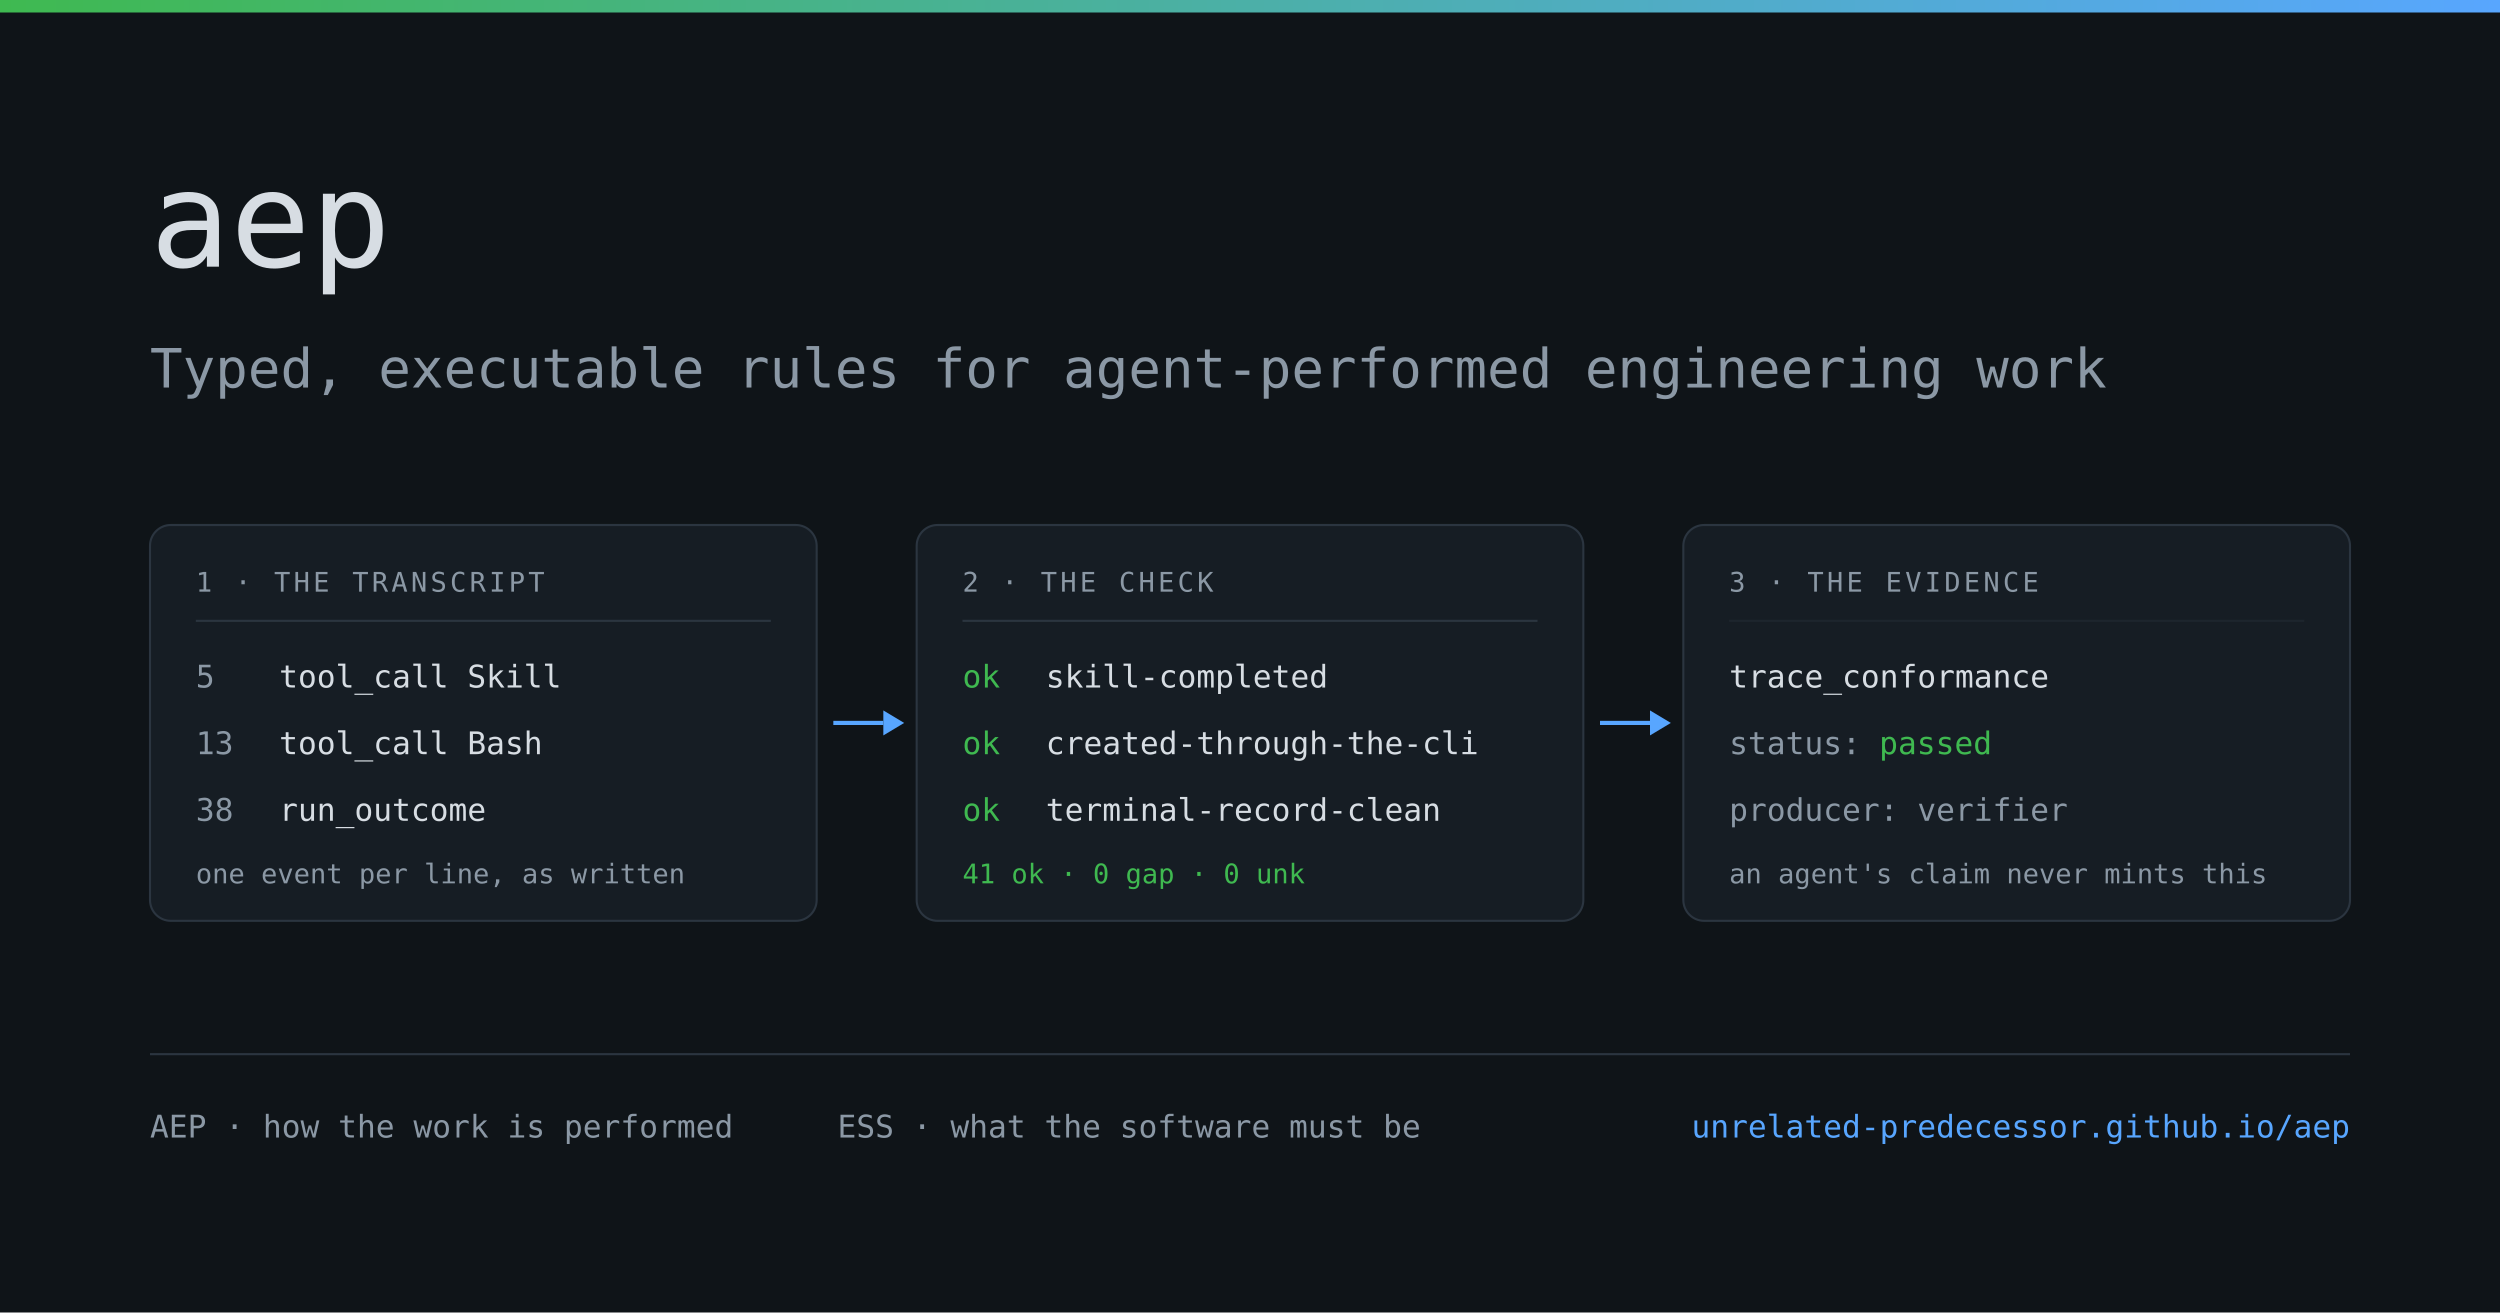
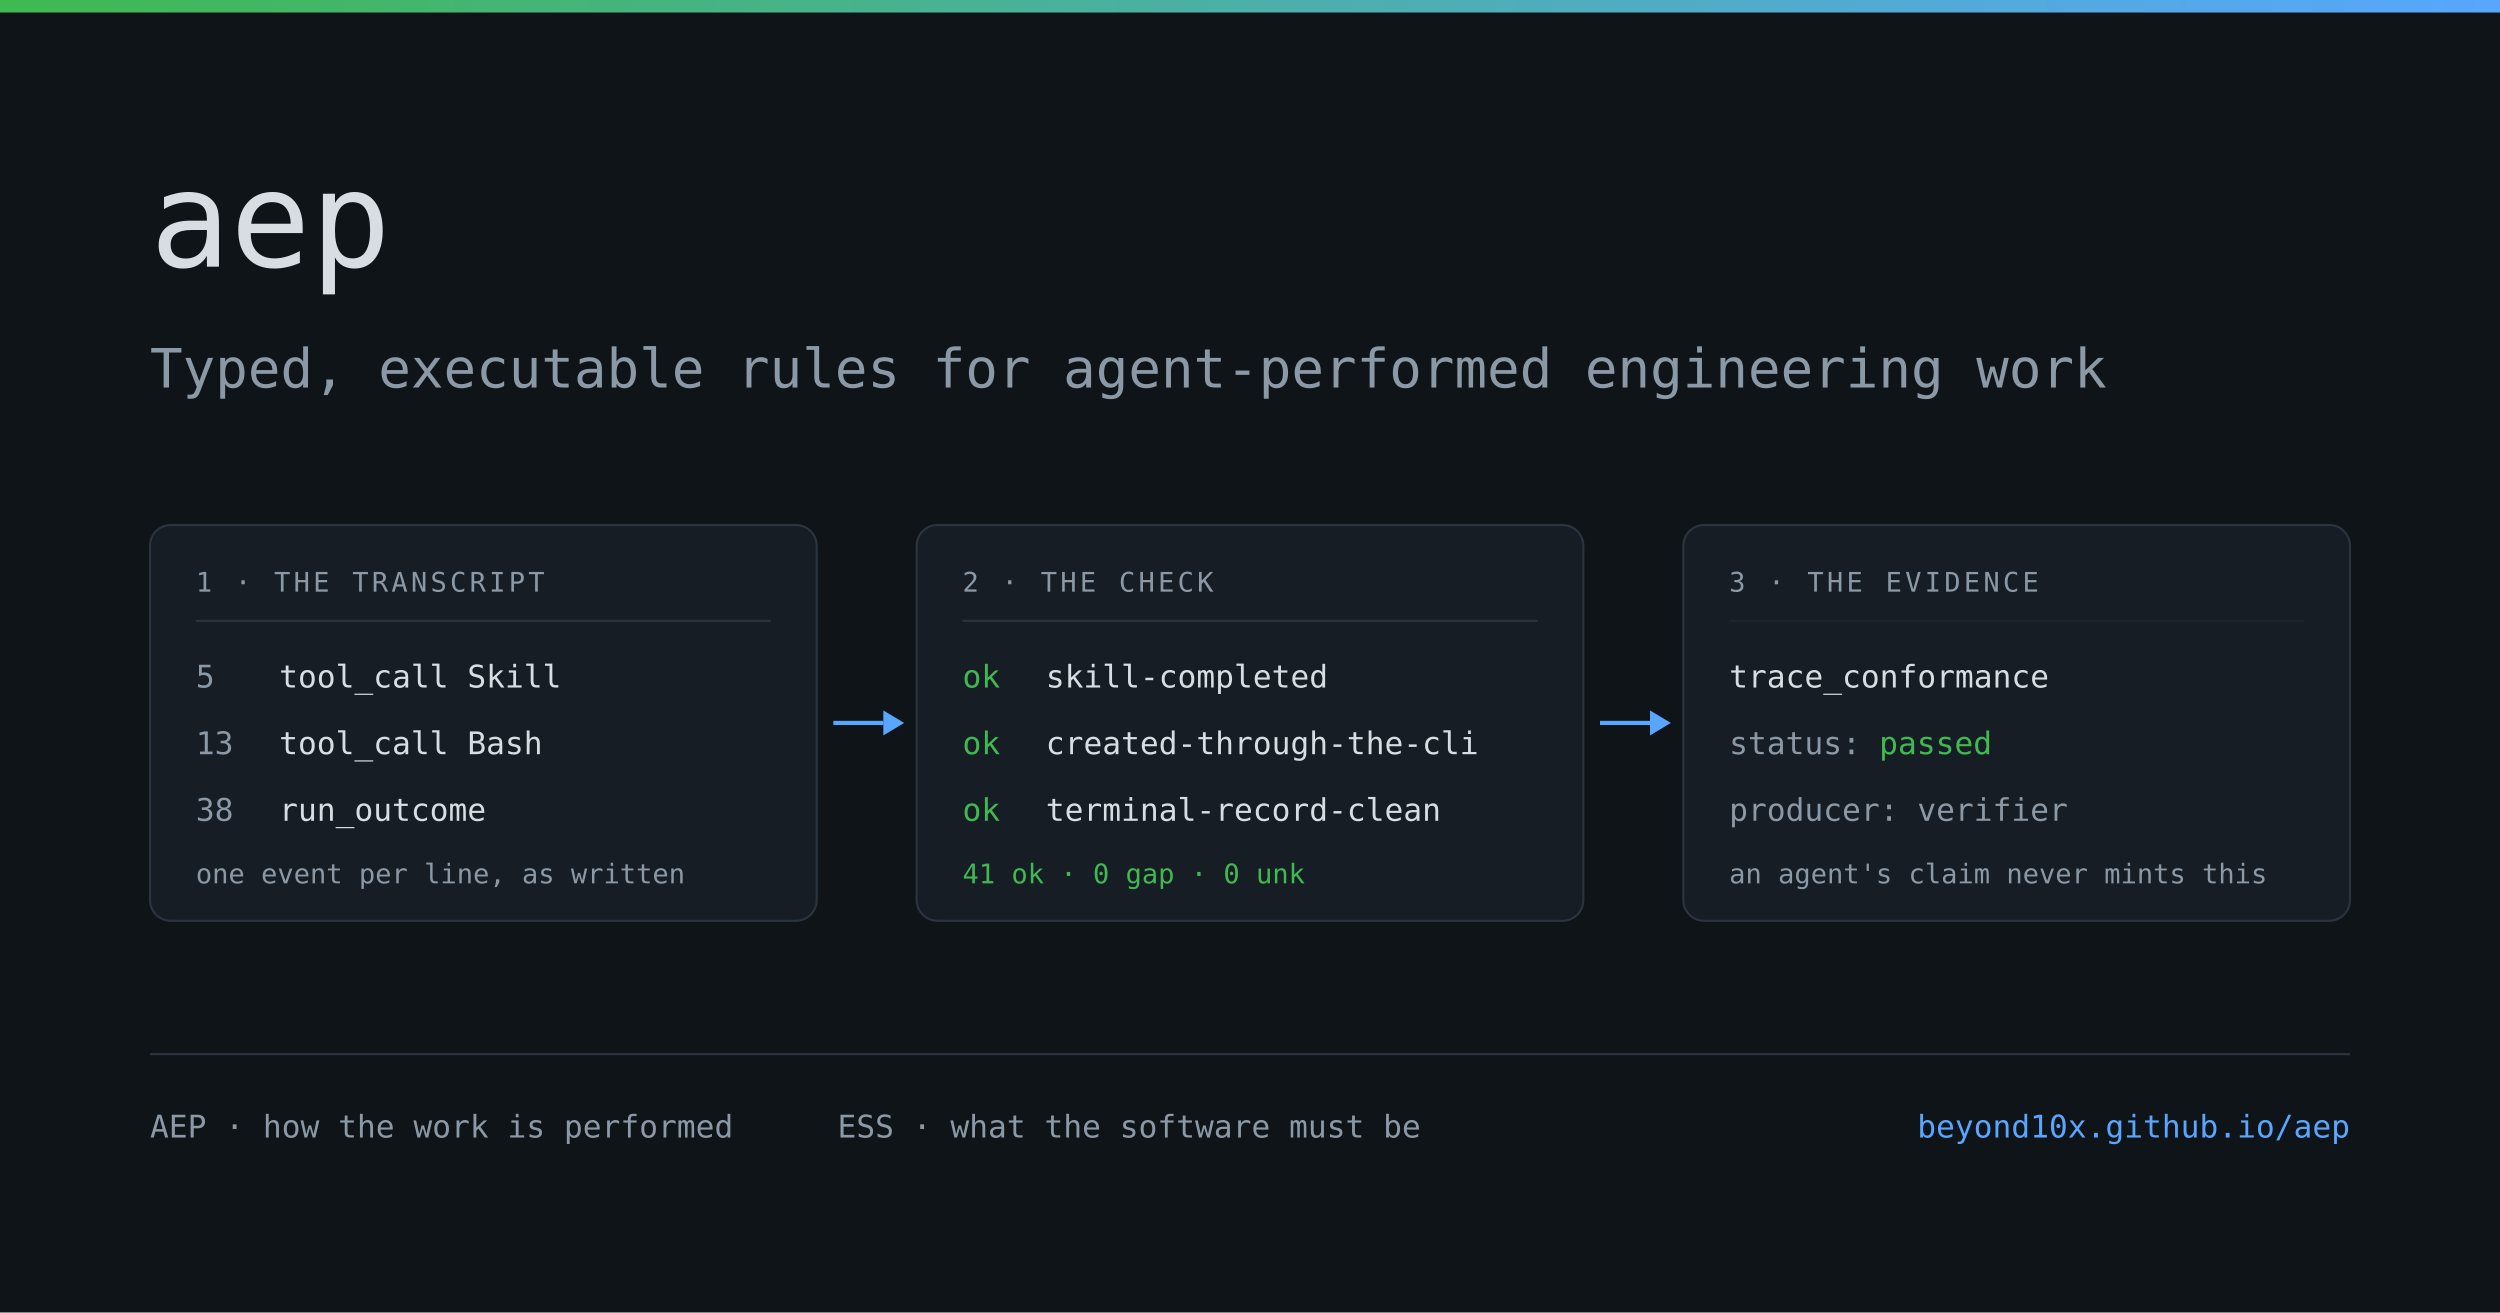
<svg xmlns="http://www.w3.org/2000/svg" width="1200" height="630" viewBox="0 0 1200 630" font-family="JetBrains Mono, Fira Code, DejaVu Sans Mono, ui-monospace, SFMono-Regular, Menlo, Consolas, monospace" role="img" aria-label="aep — typed, executable rules for agent-performed engineering work. A transcript is checked against a typed spec, and a passing check mints an evidence record.">
  <defs>
    <linearGradient id="accent" x1="0" y1="0" x2="1" y2="0">
      <stop offset="0" stop-color="#3fb950" />
      <stop offset="1" stop-color="#58a6ff" />
    </linearGradient>
  </defs>
  <style>
    .panel   { fill: #161d24; stroke: #2b3540; stroke-width: 1; }
    .rule    { stroke: #2b3540; stroke-width: 1; }
    .name    { fill: #d7dde3; font-size: 64px; }
    .claim   { fill: #8b98a5; font-size: 26px; }
    .ptitle  { fill: #8b98a5; font-size: 13px; letter-spacing: .12em; }
    .t       { fill: #d7dde3; font-size: 15px; }
    .n       { fill: #8b98a5; font-size: 15px; }
    .note    { fill: #8b98a5; font-size: 13px; }
    .ok      { fill: #3fb950; font-size: 15px; }
    .oknote  { fill: #3fb950; font-size: 13px; }
    .foot    { fill: #8b98a5; font-size: 15px; }
    .url     { fill: #58a6ff; font-size: 15px; }
  </style>
  <rect width="1200" height="630" fill="#0f1418" />
  <rect width="1200" height="6" fill="url(#accent)" />
  <text class="name" x="72" y="128">aep</text>
  <text class="claim" x="72" y="186">Typed, executable rules for agent-performed engineering work</text>
  <rect class="panel" x="72" y="252" width="320" height="190" rx="10" />
  <text class="ptitle" x="94" y="284">1 · THE TRANSCRIPT</text>
  <line class="rule" x1="94" y1="298" x2="370" y2="298" />
  <text class="n" x="94" y="330">5</text>
  <text class="t" x="134" y="330">tool_call Skill</text>
  <text class="n" x="94" y="362">13</text>
  <text class="t" x="134" y="362">tool_call Bash</text>
  <text class="n" x="94" y="394">38</text>
  <text class="t" x="134" y="394">run_outcome</text>
  <text class="note" x="94" y="424">one event per line, as written</text>
  <path d="M400 347 H424" stroke="#58a6ff" stroke-width="2" />
  <polygon points="424,341 434,347 424,353" fill="#58a6ff" />
  <rect class="panel" x="440" y="252" width="320" height="190" rx="10" />
  <text class="ptitle" x="462" y="284">2 · THE CHECK</text>
  <line class="rule" x1="462" y1="298" x2="738" y2="298" />
  <text class="ok" x="462" y="330">ok</text>
  <text class="t" x="502" y="330">skill-completed</text>
  <text class="ok" x="462" y="362">ok</text>
  <text class="t" x="502" y="362">created-through-the-cli</text>
  <text class="ok" x="462" y="394">ok</text>
  <text class="t" x="502" y="394">terminal-record-clean</text>
  <text class="oknote" x="462" y="424">41 ok · 0 gap · 0 unk</text>
  <path d="M768 347 H792" stroke="#58a6ff" stroke-width="2" />
  <polygon points="792,341 802,347 792,353" fill="#58a6ff" />
  <rect class="panel" x="808" y="252" width="320" height="190" rx="10" stroke="#3fb950" />
  <text class="ptitle" x="830" y="284" fill="#3fb950">3 · THE EVIDENCE</text>
  <line class="rule" x1="830" y1="298" x2="1106" y2="298" stroke="#3fb950" stroke-opacity=".35" />
  <text class="t" x="830" y="330">trace_conformance</text>
  <text class="n" x="830" y="362">status:</text>
  <text class="ok" x="902" y="362">passed</text>
  <text class="n" x="830" y="394">producer: verifier</text>
  <text class="note" x="830" y="424">an agent's claim never mints this</text>
  <line class="rule" x1="72" y1="506" x2="1128" y2="506" />
  <text class="foot" x="72" y="546">AEP · how the work is performed</text>
  <text class="foot" x="402" y="546">ESS · what the software must be</text>
-   <text class="url" x="1128" y="546" text-anchor="end">unrelated-predecessor.github.io/aep</text>
+   <text class="url" x="1128" y="546" text-anchor="end">beyond10x.github.io/aep</text>
</svg>
